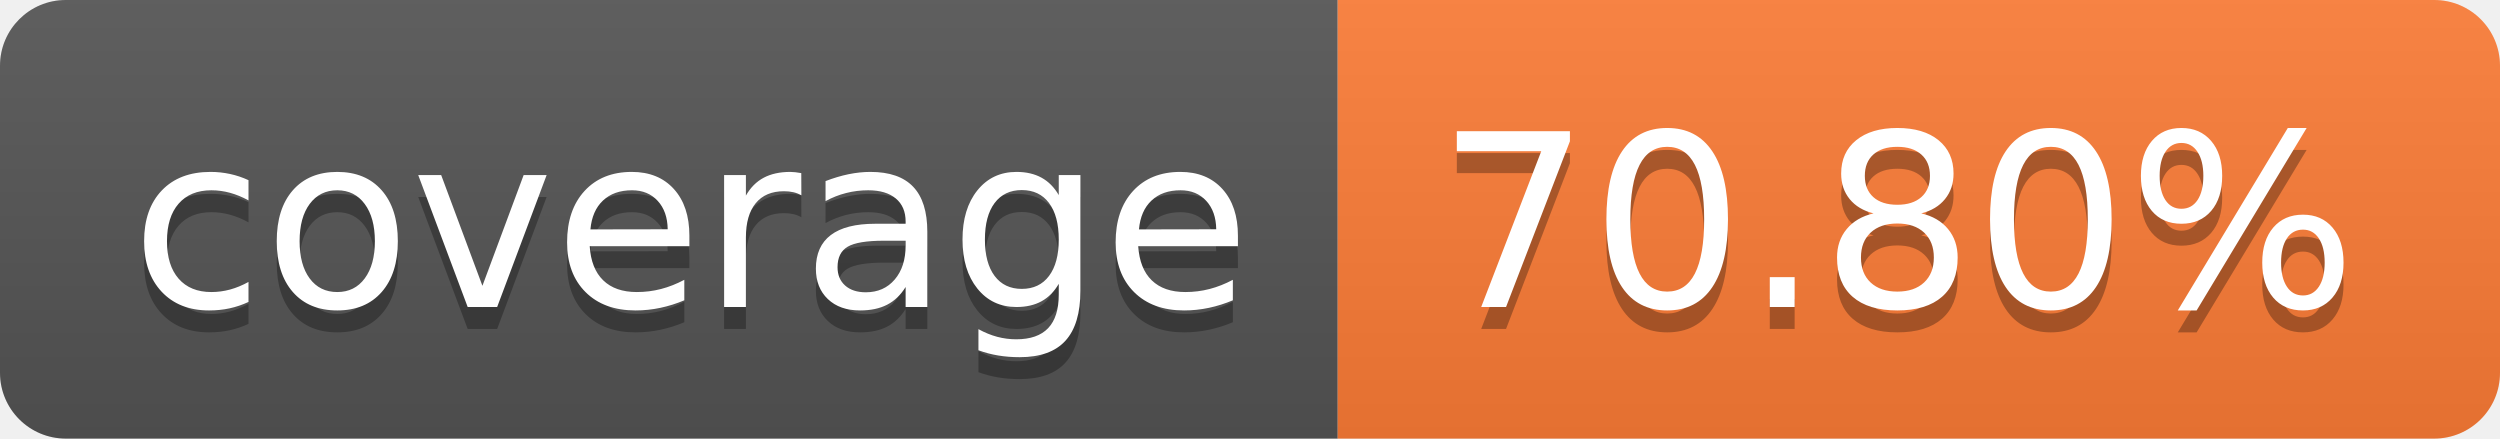
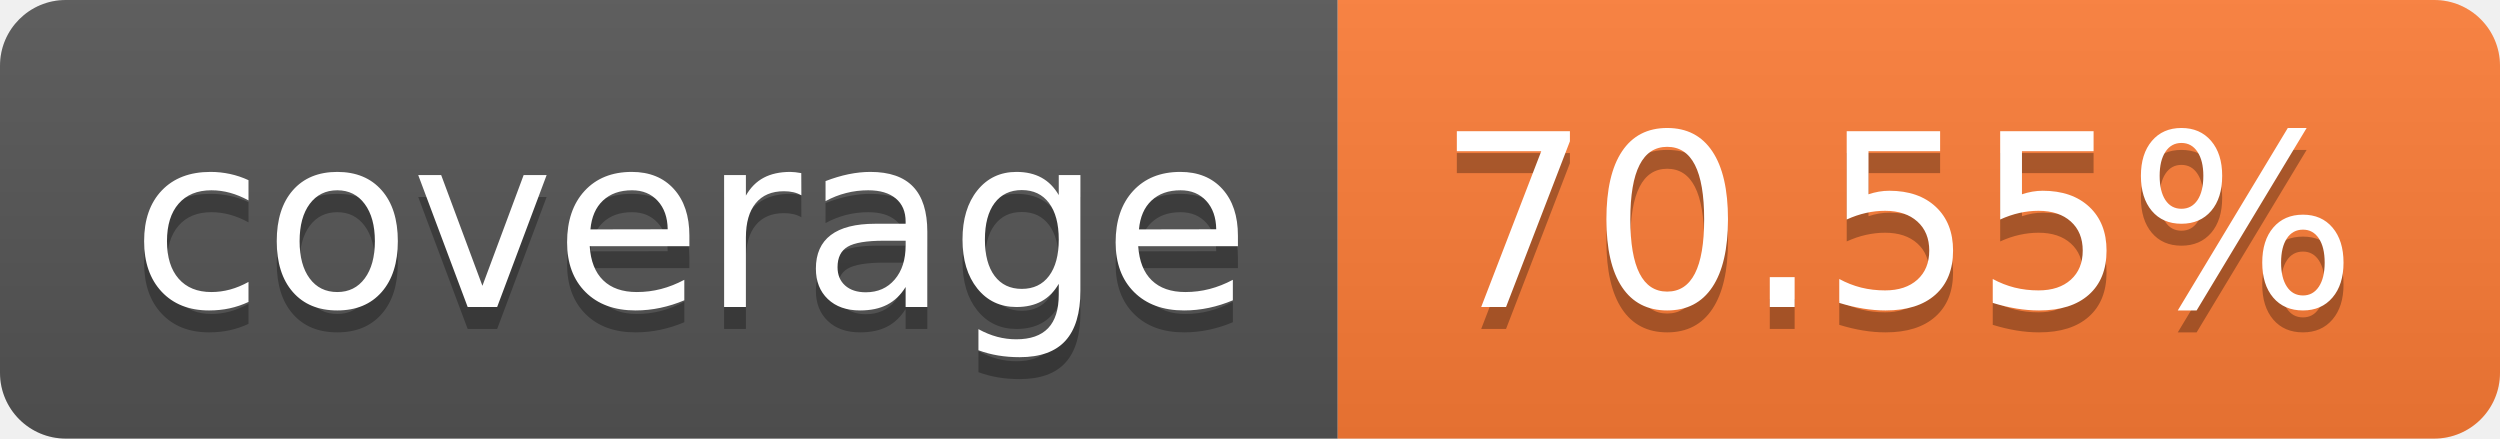
- <svg xmlns="http://www.w3.org/2000/svg" width="114" height="20" role="img" aria-label="coverage: 70.80%">
+ <svg xmlns="http://www.w3.org/2000/svg" width="114" height="20" role="img" aria-label="coverage: 70.55%">
  <linearGradient id="s" x2="0" y2="100%">
    <stop offset="0" stop-color="#bbb" stop-opacity=".1" />
    <stop offset="1" stop-opacity=".1" />
  </linearGradient>
  <clipPath id="r">
    <rect width="114" height="20" rx="3" fill="#fff" />
  </clipPath>
  <g clip-path="url(#r)">
    <rect width="61" height="20" fill="#555" />
    <rect x="61" width="53" height="20" fill="#fe7d37" />
    <rect width="114" height="20" fill="url(#s)" />
  </g>
  <g fill="#fff" text-anchor="middle" font-family="Verdana,Geneva,DejaVu Sans,sans-serif" text-rendering="geometricPrecision" font-size="110">
    <text aria-hidden="true" x="315" y="150" fill="#010101" fill-opacity=".3" transform="scale(.1)" textLength="510">coverage</text>
    <text x="315" y="140" transform="scale(.1)" fill="#fff" textLength="510">coverage</text>
-     <text aria-hidden="true" x="865" y="150" fill="#010101" fill-opacity=".3" transform="scale(.1)" textLength="430">70.80%</text>
-     <text x="865" y="140" transform="scale(.1)" fill="#fff" textLength="430">70.80%</text>
+     <text aria-hidden="true" x="865" y="150" fill="#010101" fill-opacity=".3" transform="scale(.1)" textLength="430">70.55%</text>
+     <text x="865" y="140" transform="scale(.1)" fill="#fff" textLength="430">70.55%</text>
  </g>
</svg>
